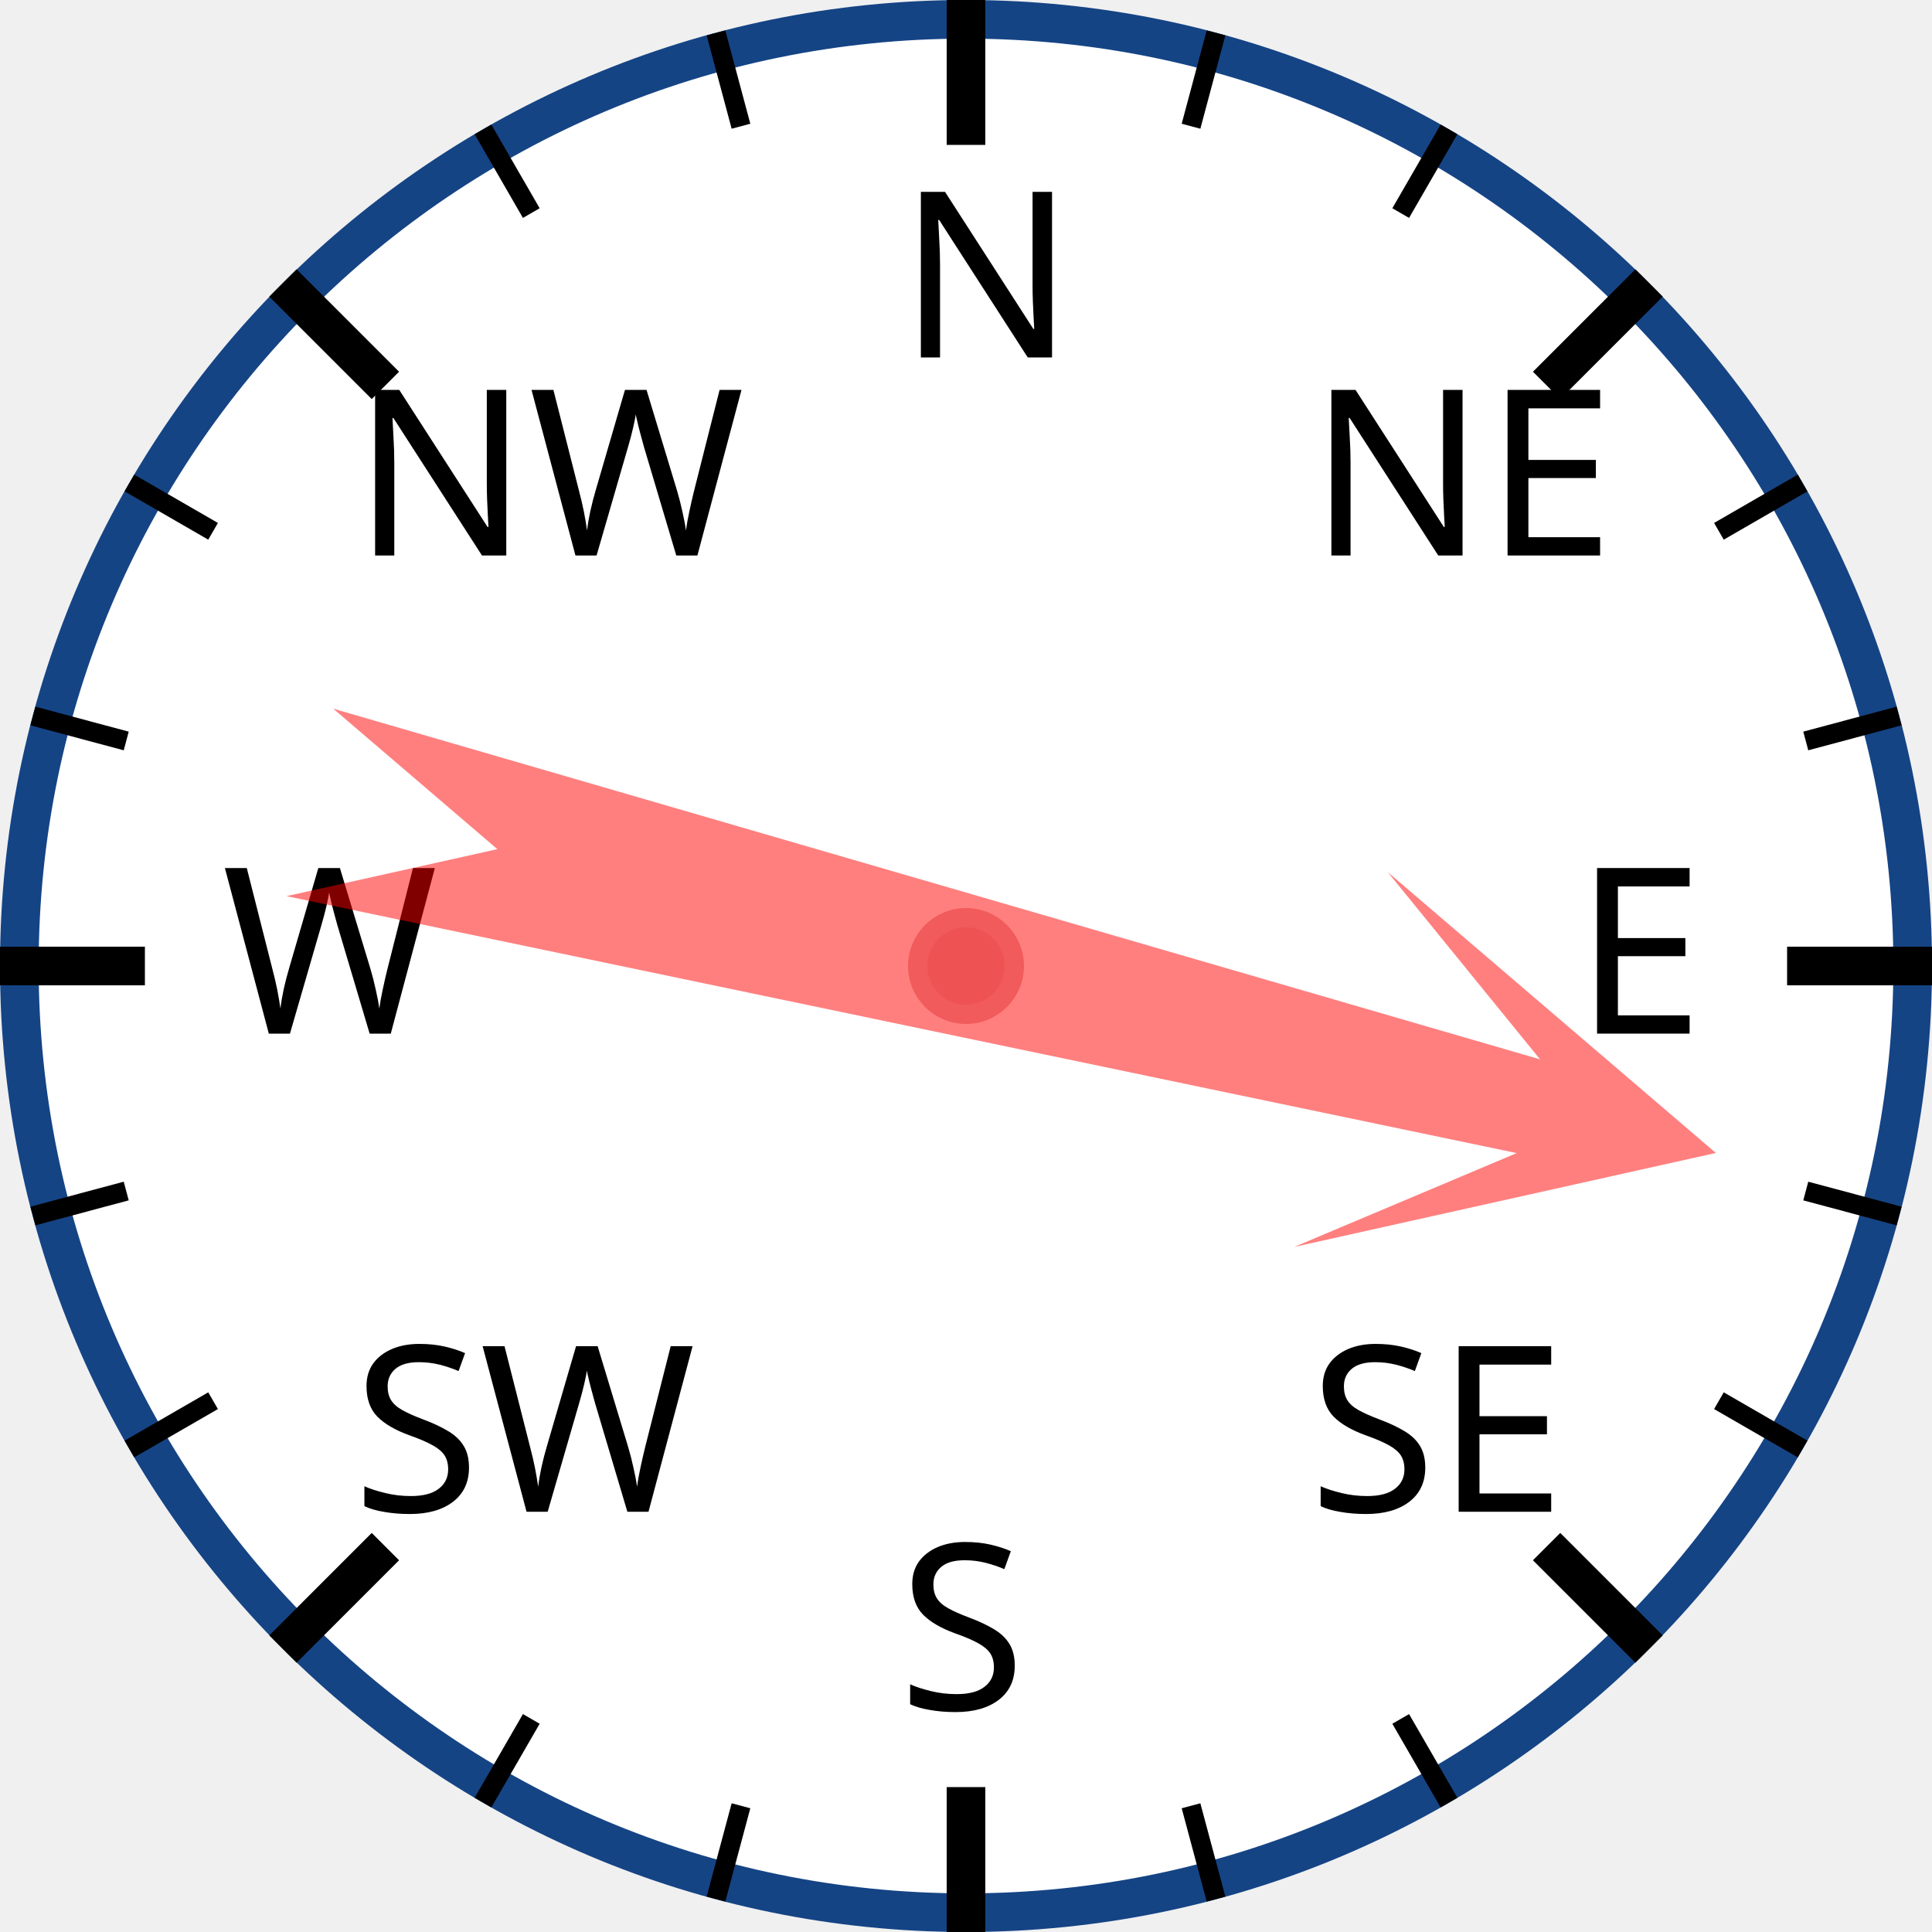
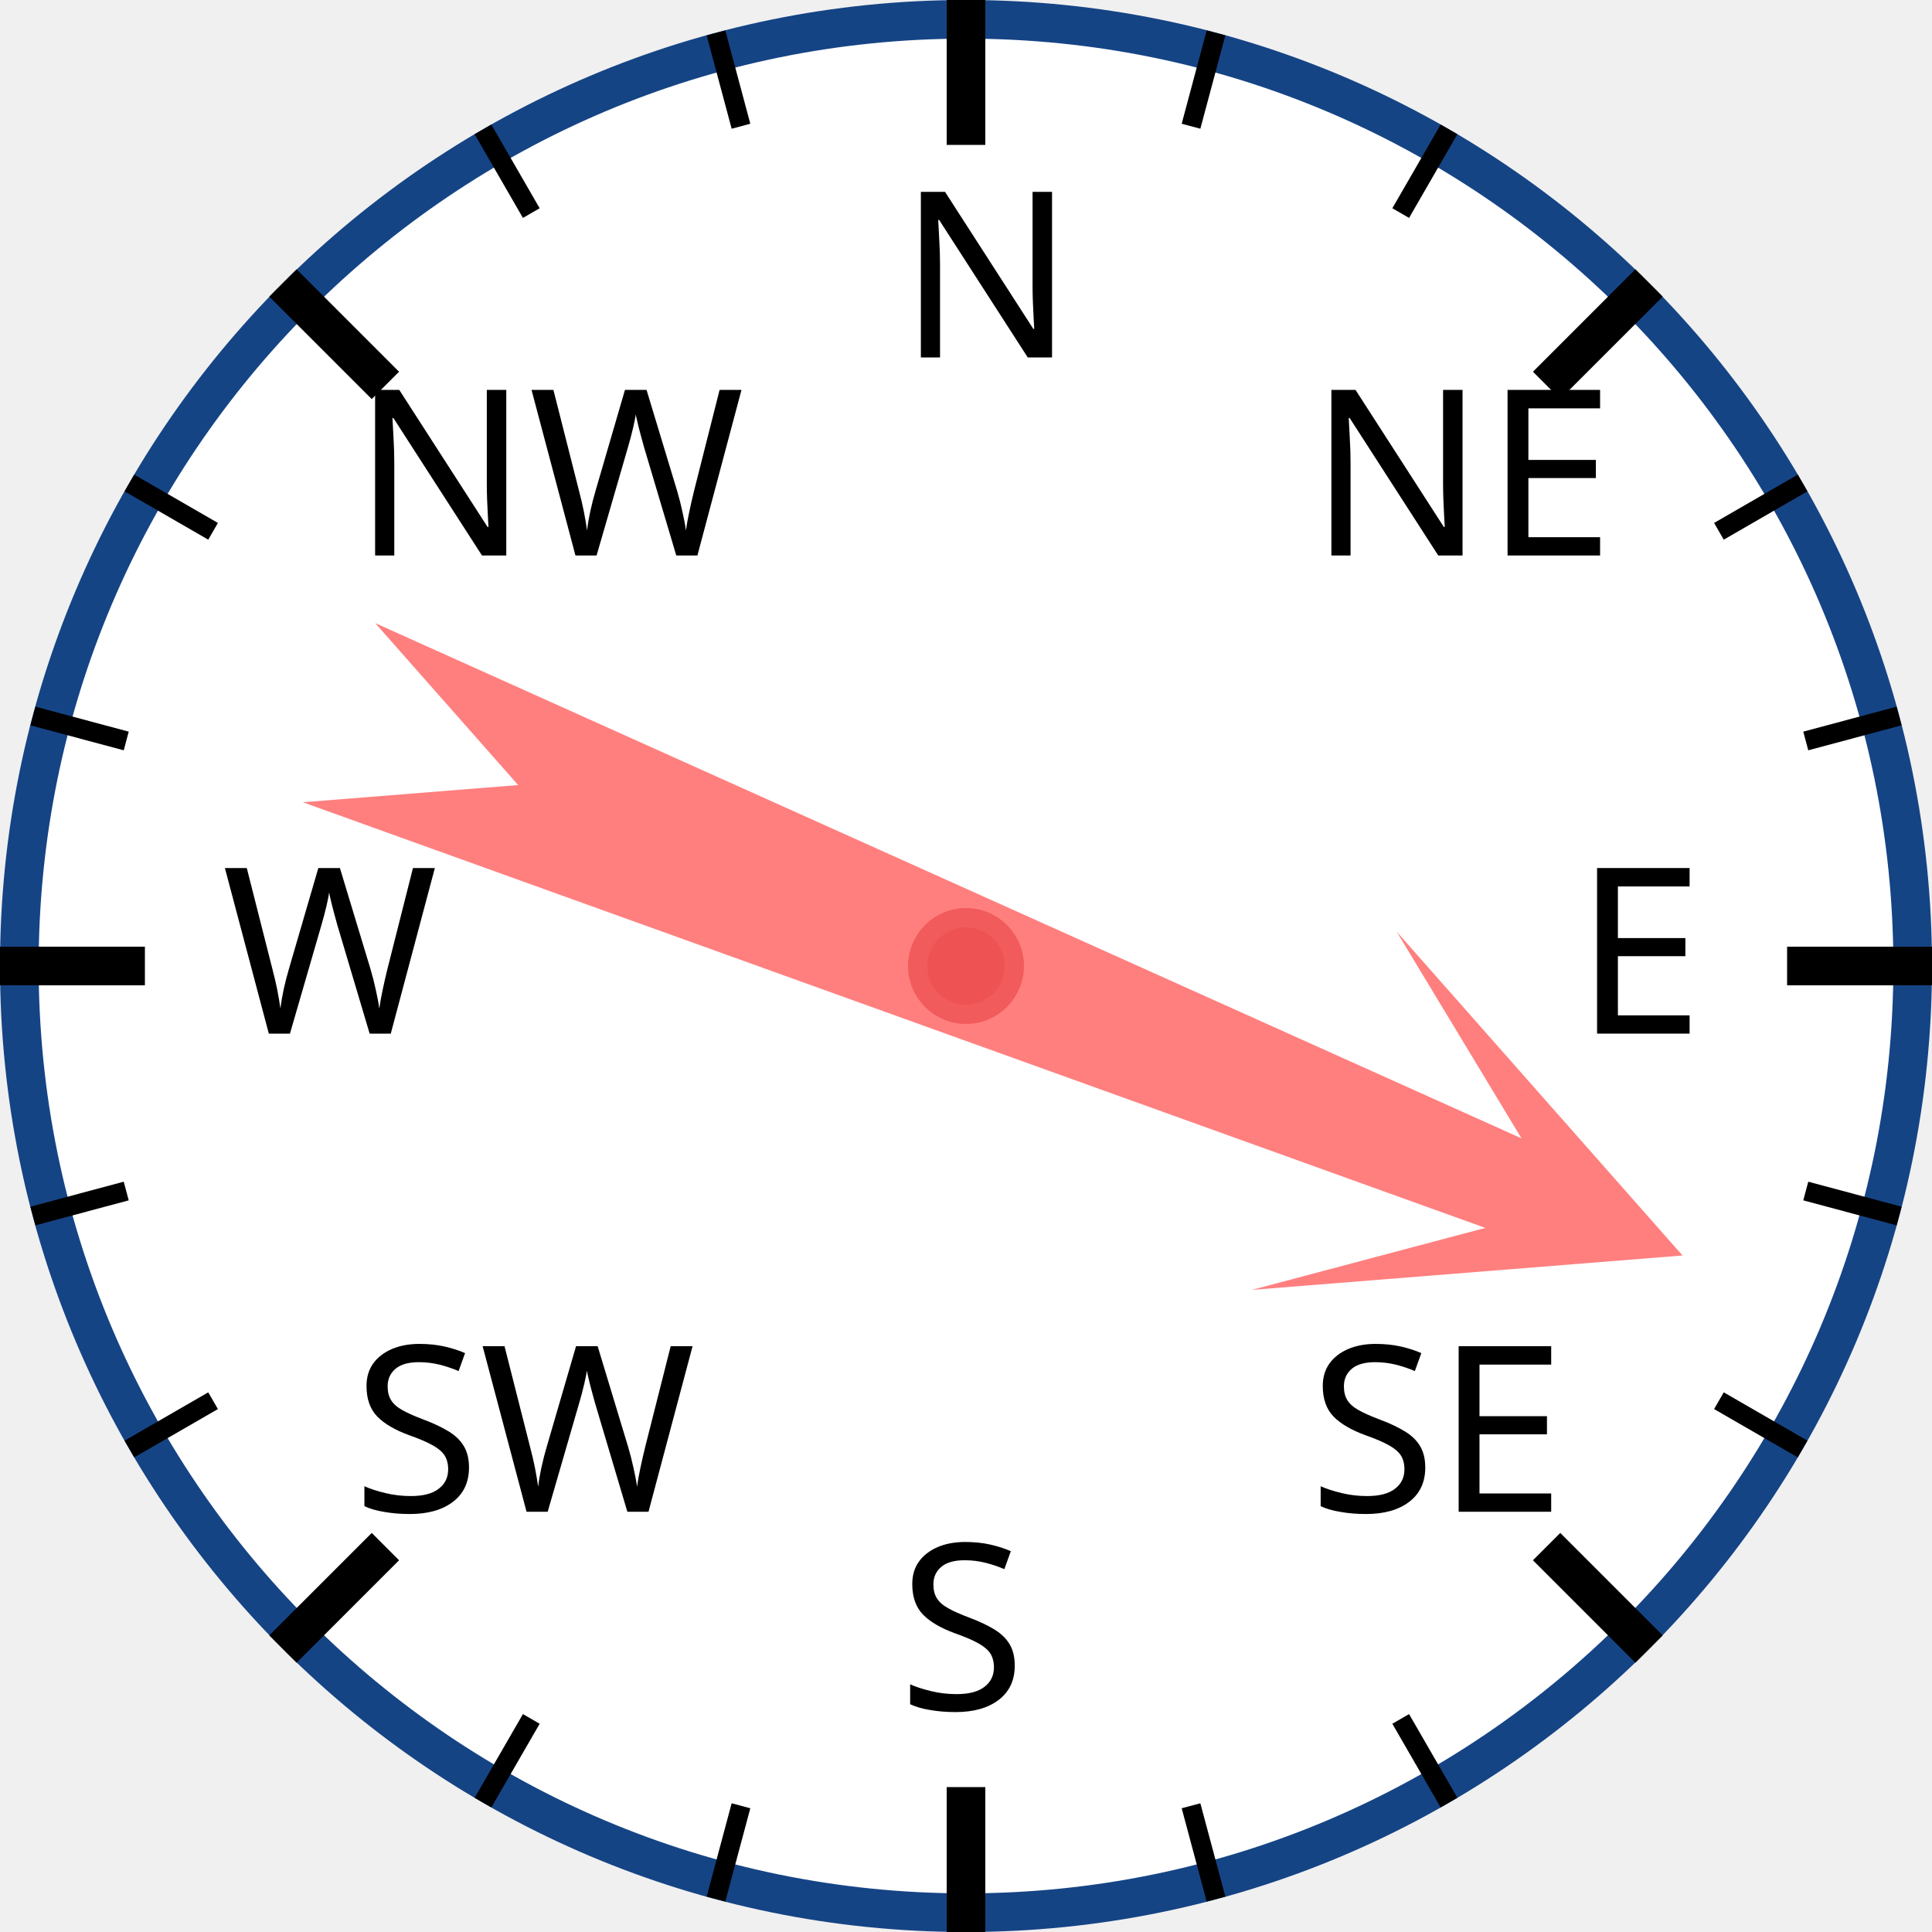
<svg xmlns="http://www.w3.org/2000/svg" width="120px" height="120px" viewBox="0 0 200 200">
  <circle cx="100" cy="100" r="98" style="fill: white; stroke: #154485; stroke-width: 4;" />
  <text x="93.0" y="37.0" style="font-family: sans-serif; font-size: 18pt;">N</text>
  <line x1="100.0" y1="0.0" x2="100.0" y2="15.0" style="stroke: black; stroke-width: 4;" />
  <line x1="74.118" y1="3.407" x2="76.706" y2="13.067" style="stroke: black; stroke-width: 2;" />
  <line x1="50" y1="13.397" x2="55" y2="22.058" style="stroke: black; stroke-width: 2;" />
  <text x="36.503" y="57.503" style="font-family: sans-serif; font-size: 18pt;">NW</text>
  <line x1="29.289" y1="29.289" x2="39.896" y2="39.896" style="stroke: black; stroke-width: 4;" />
  <line x1="13.397" y1="50" x2="22.058" y2="55" style="stroke: black; stroke-width: 2;" />
  <line x1="3.407" y1="74.118" x2="13.067" y2="76.706" style="stroke: black; stroke-width: 2;" />
  <text x="23.0" y="107.0" style="font-family: sans-serif; font-size: 18pt;">W</text>
  <line x1="0.0" y1="100.0" x2="15.0" y2="100.0" style="stroke: black; stroke-width: 4;" />
  <line x1="3.407" y1="125.882" x2="13.067" y2="123.294" style="stroke: black; stroke-width: 2;" />
  <line x1="13.397" y1="150" x2="22.058" y2="145" style="stroke: black; stroke-width: 2;" />
  <text x="36.503" y="156.497" style="font-family: sans-serif; font-size: 18pt;">SW</text>
  <line x1="29.289" y1="170.711" x2="39.896" y2="160.104" style="stroke: black; stroke-width: 4;" />
  <line x1="50" y1="186.603" x2="55" y2="177.942" style="stroke: black; stroke-width: 2;" />
  <line x1="74.118" y1="196.593" x2="76.706" y2="186.933" style="stroke: black; stroke-width: 2;" />
  <text x="93" y="177.0" style="font-family: sans-serif; font-size: 18pt;">S</text>
  <line x1="100" y1="200.0" x2="100" y2="185.0" style="stroke: black; stroke-width: 4;" />
  <line x1="125.882" y1="196.593" x2="123.294" y2="186.933" style="stroke: black; stroke-width: 2;" />
  <line x1="150.0" y1="186.603" x2="145.0" y2="177.942" style="stroke: black; stroke-width: 2;" />
  <text x="135.497" y="156.497" style="font-family: sans-serif; font-size: 18pt;">SE</text>
  <line x1="170.711" y1="170.711" x2="160.104" y2="160.104" style="stroke: black; stroke-width: 4;" />
  <line x1="186.603" y1="150" x2="177.942" y2="145" style="stroke: black; stroke-width: 2;" />
  <line x1="196.593" y1="125.882" x2="186.933" y2="123.294" style="stroke: black; stroke-width: 2;" />
  <text x="163.0" y="107" style="font-family: sans-serif; font-size: 18pt;">E</text>
  <line x1="200.0" y1="100" x2="185.0" y2="100" style="stroke: black; stroke-width: 4;" />
  <line x1="196.593" y1="74.118" x2="186.933" y2="76.706" style="stroke: black; stroke-width: 2;" />
  <line x1="186.603" y1="50" x2="177.942" y2="55" style="stroke: black; stroke-width: 2;" />
  <text x="135.497" y="57.503" style="font-family: sans-serif; font-size: 18pt;">NE</text>
  <line x1="170.711" y1="29.289" x2="160.104" y2="39.896" style="stroke: black; stroke-width: 4;" />
  <line x1="150" y1="13.397" x2="145" y2="22.058" style="stroke: black; stroke-width: 2;" />
  <line x1="125.882" y1="3.407" x2="123.294" y2="13.067" style="stroke: black; stroke-width: 2;" />
-   <polygon points="100 20 120 60 105 40 110 170 100 150 90 170 95 40 80 60" style="fill: red; fill-opacity: 0.5;" transform="rotate(104,100,100)" />
+   <polygon points="100 20 120 60 105 40 110 170 100 150 90 170 95 40 80 60" style="fill: red; fill-opacity: 0.5;" transform="rotate(112,100,100)" />
  <circle cx="100" cy="100" r="5" style="fill: #EE5252; stroke: #F25B5B; stroke-width: 2;" />
</svg>
